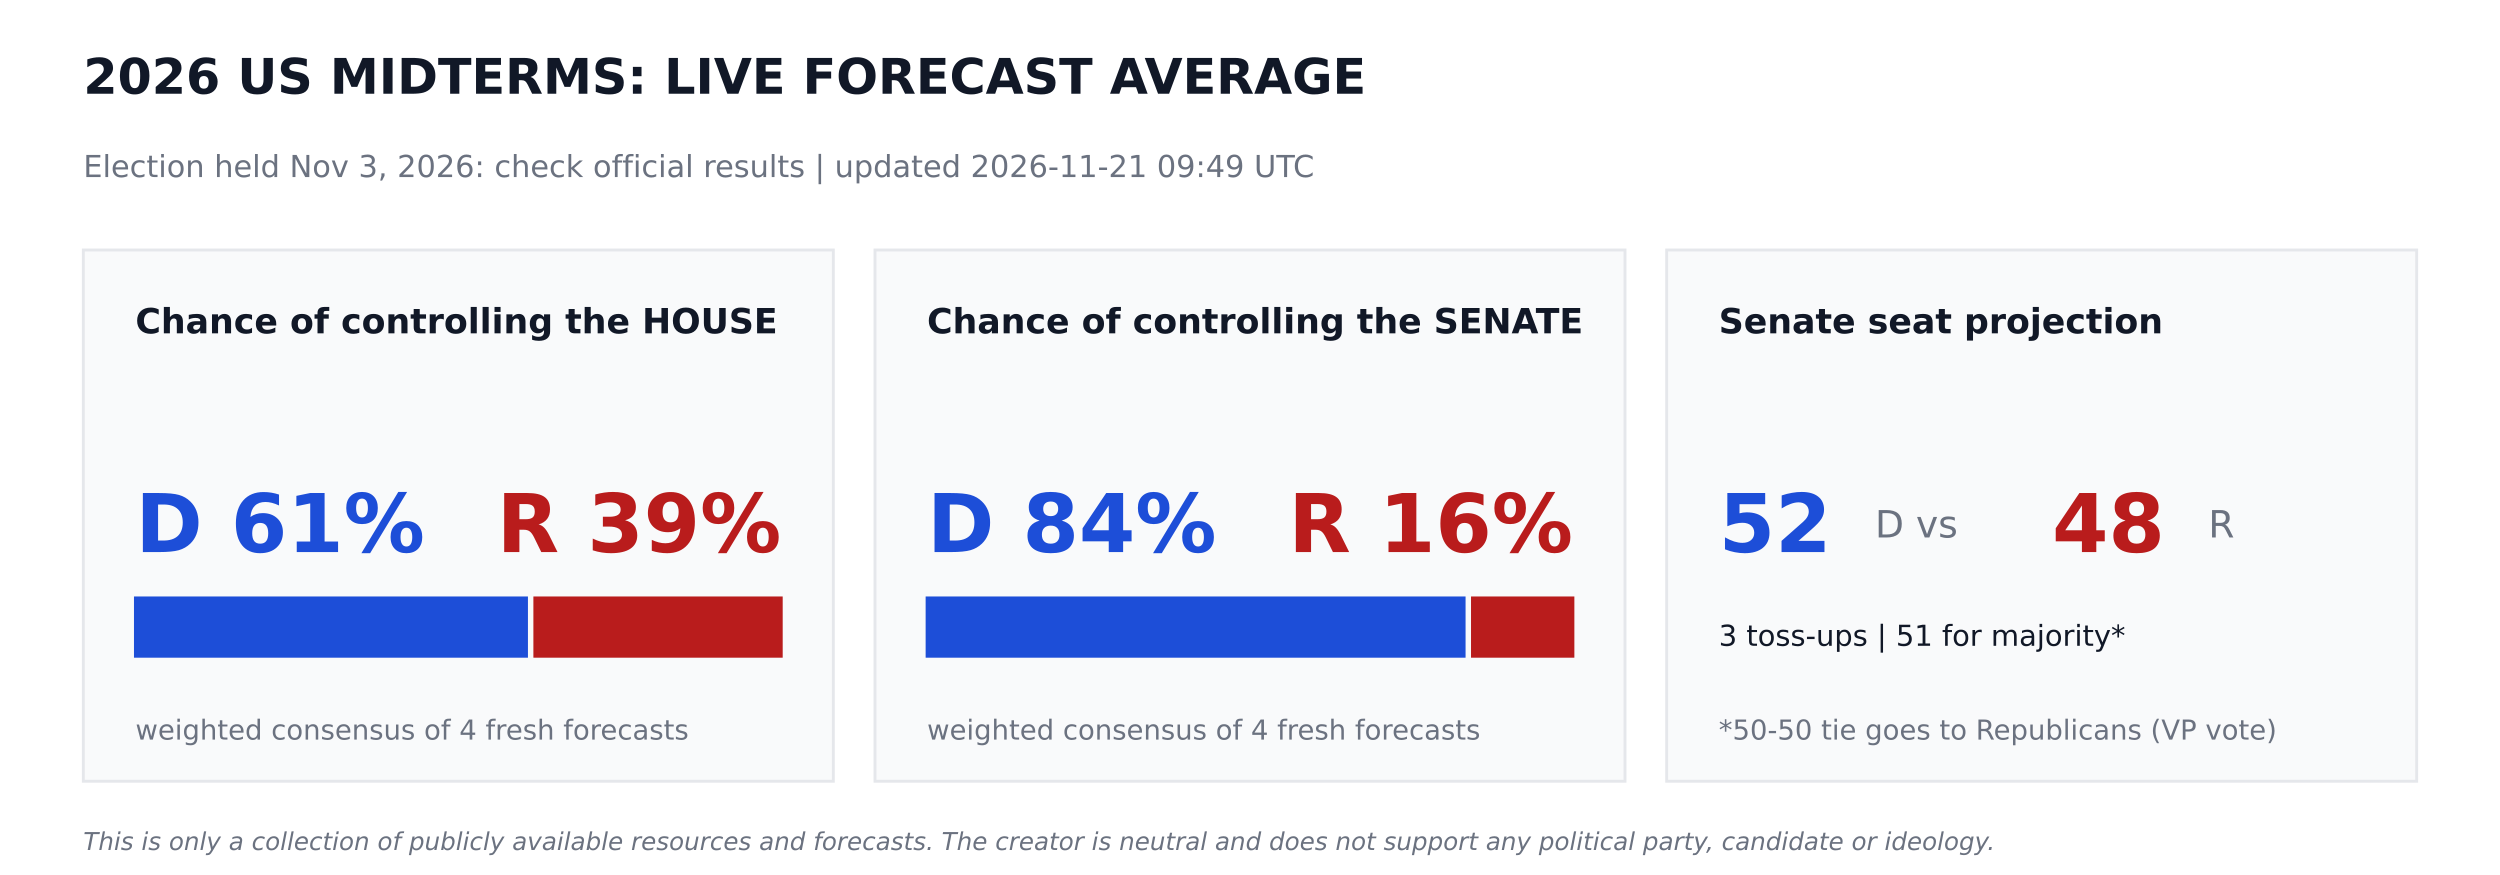
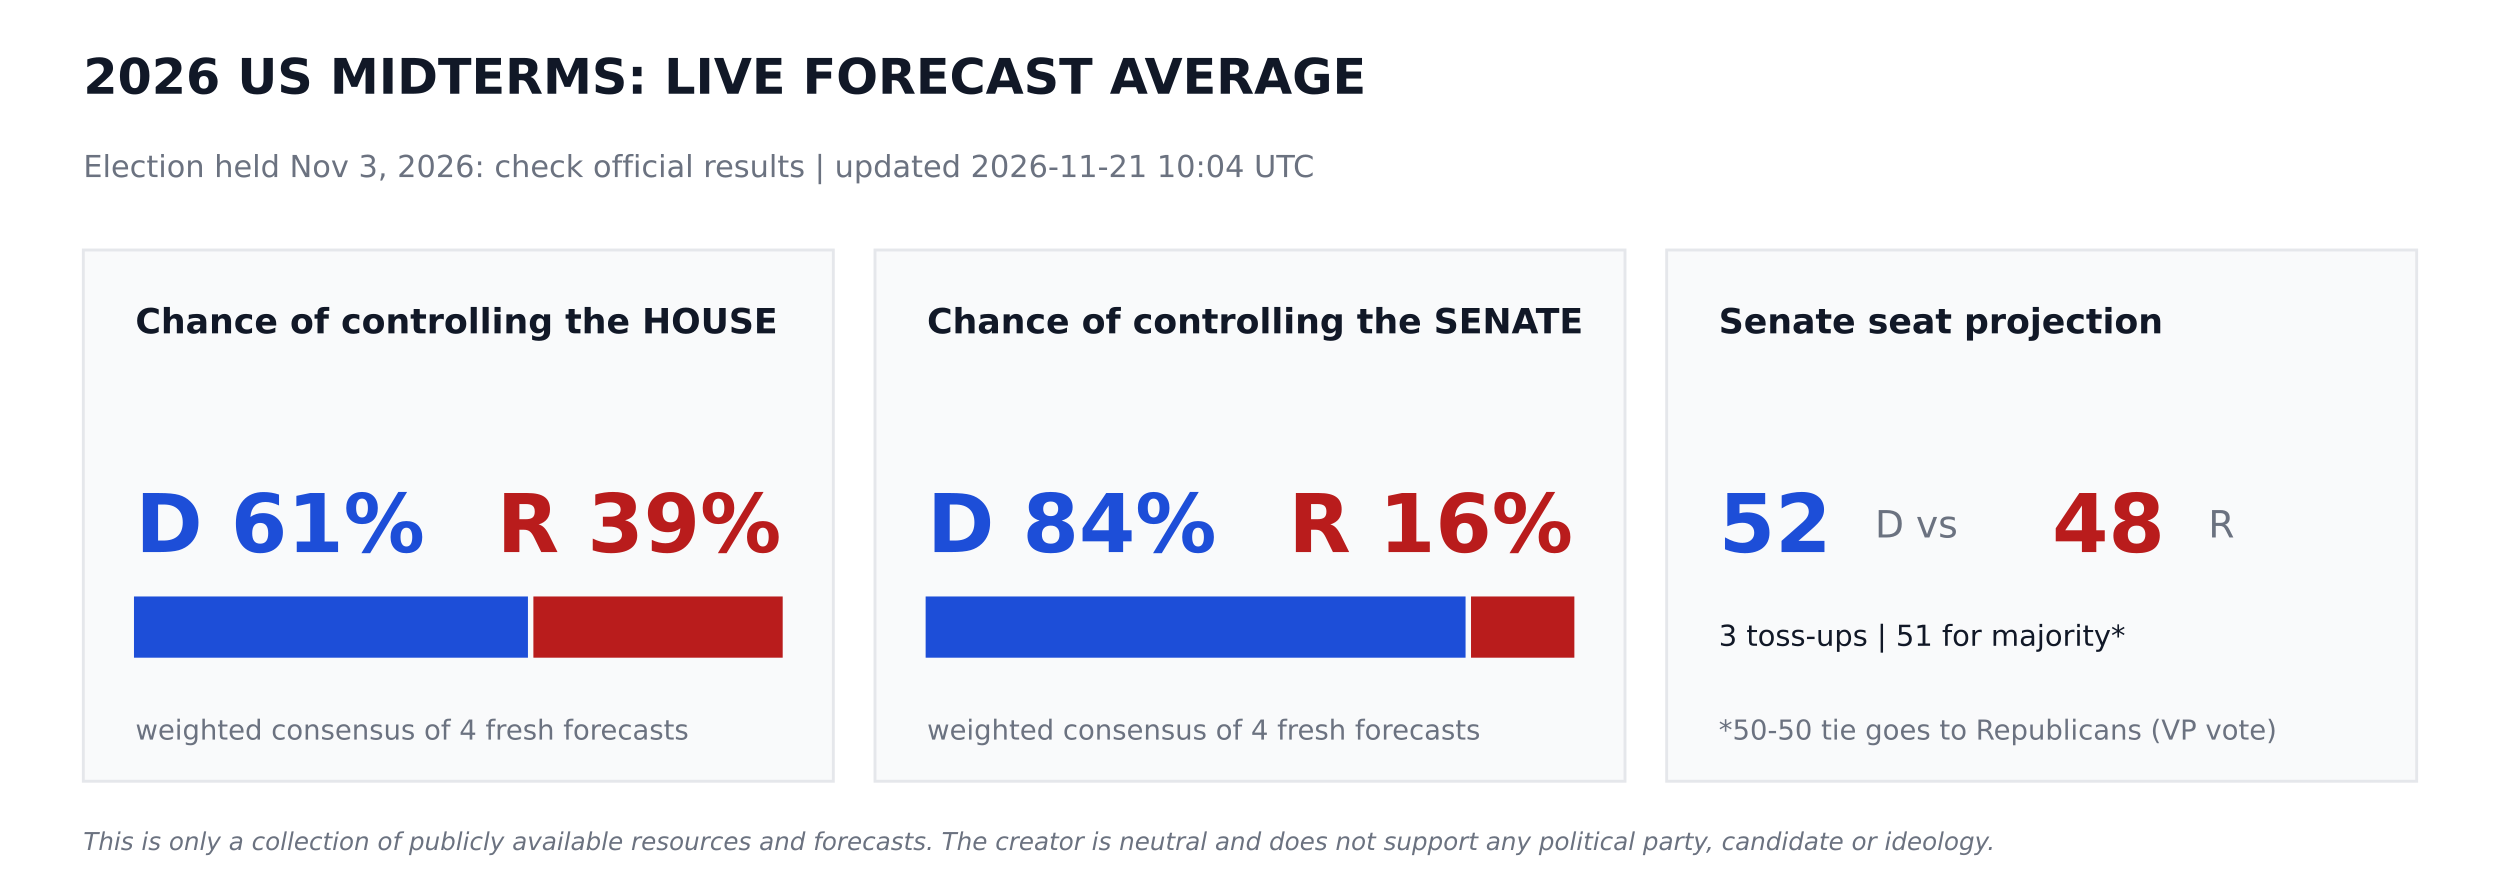
<svg xmlns="http://www.w3.org/2000/svg" width="864pt" height="302.4pt" viewBox="0 0 864 302.4" version="1.1">
  <defs>
    <style type="text/css">*{stroke-linejoin: round; stroke-linecap: butt}</style>
  </defs>
  <g id="figure_1">
    <g id="patch_1">
      <path d="M 0 302.4  L 864 302.4  L 864 0  L 0 0  z " style="fill: #ffffff" />
    </g>
    <g id="axes_1">
      <g id="patch_2">
-         <path d="M 28.8 270  L 288 270  L 288 86.4  L 28.8 86.4  z " clip-path="url(#p76beb146bb)" style="fill: #f9fafb; stroke: #e5e7eb; stroke-linejoin: miter" />
+         <path d="M 28.8 270  L 288 270  L 288 86.4  L 28.8 86.4  z " clip-path="url(#pfe7ee1480c)" style="fill: #f9fafb; stroke: #e5e7eb; stroke-linejoin: miter" />
      </g>
      <g id="patch_3">
-         <path d="M 46.8 226.8  L 181.958 226.8  L 181.958 206.64  L 46.8 206.64  z " clip-path="url(#p76beb146bb)" style="fill: #1d4ed8; stroke: #1d4ed8; stroke-linejoin: miter" />
+         <path d="M 46.8 226.8  L 181.958 226.8  L 181.958 206.64  L 46.8 206.64  z " clip-path="url(#pfe7ee1480c)" style="fill: #1d4ed8; stroke: #1d4ed8; stroke-linejoin: miter" />
      </g>
      <g id="patch_4">
-         <path d="M 184.838 226.8  L 270 226.8  L 270 206.64  L 184.838 206.64  z " clip-path="url(#p76beb146bb)" style="fill: #b91c1c; stroke: #b91c1c; stroke-linejoin: miter" />
+         <path d="M 184.838 226.8  L 270 226.8  L 270 206.64  L 184.838 206.64  z " clip-path="url(#pfe7ee1480c)" style="fill: #b91c1c; stroke: #b91c1c; stroke-linejoin: miter" />
      </g>
      <g id="patch_5">
-         <path d="M 302.4 270  L 561.6 270  L 561.6 86.4  L 302.4 86.4  z " clip-path="url(#p76beb146bb)" style="fill: #f9fafb; stroke: #e5e7eb; stroke-linejoin: miter" />
+         <path d="M 302.4 270  L 561.6 270  L 561.6 86.4  L 302.4 86.4  z " clip-path="url(#pfe7ee1480c)" style="fill: #f9fafb; stroke: #e5e7eb; stroke-linejoin: miter" />
      </g>
      <g id="patch_6">
-         <path d="M 320.4 226.8  L 506.002 226.8  L 506.002 206.64  L 320.4 206.64  z " clip-path="url(#p76beb146bb)" style="fill: #1d4ed8; stroke: #1d4ed8; stroke-linejoin: miter" />
+         <path d="M 320.4 226.8  L 506.002 226.8  L 506.002 206.64  L 320.4 206.64  z " clip-path="url(#pfe7ee1480c)" style="fill: #1d4ed8; stroke: #1d4ed8; stroke-linejoin: miter" />
      </g>
      <g id="patch_7">
-         <path d="M 508.882 226.8  L 543.6 226.8  L 543.6 206.64  L 508.882 206.64  z " clip-path="url(#p76beb146bb)" style="fill: #b91c1c; stroke: #b91c1c; stroke-linejoin: miter" />
+         <path d="M 508.882 226.8  L 543.6 226.8  L 543.6 206.64  L 508.882 206.64  z " clip-path="url(#pfe7ee1480c)" style="fill: #b91c1c; stroke: #b91c1c; stroke-linejoin: miter" />
      </g>
      <g id="patch_8">
-         <path d="M 576 270  L 835.2 270  L 835.2 86.4  L 576 86.4  z " clip-path="url(#p76beb146bb)" style="fill: #f9fafb; stroke: #e5e7eb; stroke-linejoin: miter" />
+         <path d="M 576 270  L 835.2 270  L 835.2 86.4  L 576 86.4  z " clip-path="url(#pfe7ee1480c)" style="fill: #f9fafb; stroke: #e5e7eb; stroke-linejoin: miter" />
      </g>
      <g id="text_1">
        <text style="font-weight: 700; font-size: 17px; font-family: 'DejaVu Sans'; text-anchor: start; fill: #111827" x="28.8" y="32.4" transform="rotate(-0 28.8 32.4)">2026 US MIDTERMS: LIVE FORECAST AVERAGE</text>
      </g>
      <g id="text_2">
-         <text style="font-size: 10.5px; font-family: 'DejaVu Sans'; text-anchor: start; fill: #6b7280" x="28.8" y="61.2" transform="rotate(-0 28.8 61.2)">Election held Nov 3, 2026: check official results   |   updated 2026-11-21 09:49 UTC</text>
+         <text style="font-size: 10.5px; font-family: 'DejaVu Sans'; text-anchor: start; fill: #6b7280" x="28.8" y="61.2" transform="rotate(-0 28.8 61.2)">Election held Nov 3, 2026: check official results   |   updated 2026-11-21 10:04 UTC</text>
      </g>
      <g id="text_3">
        <text style="font-weight: 700; font-size: 12px; font-family: 'DejaVu Sans'; text-anchor: start; fill: #111827" x="46.8" y="115.2" transform="rotate(-0 46.8 115.2)">Chance of controlling the HOUSE</text>
      </g>
      <g id="text_4">
        <text style="font-weight: 700; font-size: 28px; font-family: 'DejaVu Sans'; text-anchor: start; fill: #1d4ed8" x="46.8" y="190.8" transform="rotate(-0 46.8 190.8)">D 61%</text>
      </g>
      <g id="text_5">
        <text style="font-weight: 700; font-size: 28px; font-family: 'DejaVu Sans'; text-anchor: end; fill: #b91c1c" x="270" y="190.8" transform="rotate(-0 270 190.8)">R 39%</text>
      </g>
      <g id="text_6">
        <text style="font-size: 9.5px; font-family: 'DejaVu Sans'; text-anchor: start; fill: #6b7280" x="46.8" y="255.6" transform="rotate(-0 46.8 255.6)">weighted consensus of 4 fresh forecasts</text>
      </g>
      <g id="text_7">
        <text style="font-weight: 700; font-size: 12px; font-family: 'DejaVu Sans'; text-anchor: start; fill: #111827" x="320.4" y="115.2" transform="rotate(-0 320.4 115.2)">Chance of controlling the SENATE</text>
      </g>
      <g id="text_8">
        <text style="font-weight: 700; font-size: 28px; font-family: 'DejaVu Sans'; text-anchor: start; fill: #1d4ed8" x="320.4" y="190.8" transform="rotate(-0 320.4 190.8)">D 84%</text>
      </g>
      <g id="text_9">
        <text style="font-weight: 700; font-size: 28px; font-family: 'DejaVu Sans'; text-anchor: end; fill: #b91c1c" x="543.6" y="190.8" transform="rotate(-0 543.6 190.8)">R 16%</text>
      </g>
      <g id="text_10">
        <text style="font-size: 9.5px; font-family: 'DejaVu Sans'; text-anchor: start; fill: #6b7280" x="320.4" y="255.6" transform="rotate(-0 320.4 255.6)">weighted consensus of 4 fresh forecasts</text>
      </g>
      <g id="text_11">
        <text style="font-weight: 700; font-size: 12px; font-family: 'DejaVu Sans'; text-anchor: start; fill: #111827" x="594" y="115.2" transform="rotate(-0 594 115.2)">Senate seat projection</text>
      </g>
      <g id="text_12">
        <text style="font-weight: 700; font-size: 28px; font-family: 'DejaVu Sans'; text-anchor: start; fill: #1d4ed8" x="594" y="190.8" transform="rotate(-0 594 190.8)">52</text>
      </g>
      <g id="text_13">
        <text style="font-size: 13px; font-family: 'DejaVu Sans'; text-anchor: start; fill: #6b7280" x="648" y="185.76" transform="rotate(-0 648 185.76)">D  vs</text>
      </g>
      <g id="text_14">
        <text style="font-weight: 700; font-size: 28px; font-family: 'DejaVu Sans'; text-anchor: start; fill: #b91c1c" x="709.2" y="190.8" transform="rotate(-0 709.2 190.8)">48</text>
      </g>
      <g id="text_15">
        <text style="font-size: 13px; font-family: 'DejaVu Sans'; text-anchor: start; fill: #6b7280" x="763.2" y="185.76" transform="rotate(-0 763.2 185.76)">R</text>
      </g>
      <g id="text_16">
        <text style="font-size: 10px; font-family: 'DejaVu Sans'; text-anchor: start; fill: #111827" x="594" y="223.2" transform="rotate(-0 594 223.2)">3 toss-ups  |  51 for majority*</text>
      </g>
      <g id="text_17">
        <text style="font-size: 9.5px; font-family: 'DejaVu Sans'; text-anchor: start; fill: #6b7280" x="594" y="255.6" transform="rotate(-0 594 255.6)">*50-50 tie goes to Republicans (VP vote)</text>
      </g>
      <g id="text_18">
        <text style="font-style: italic; font-size: 8.5px; font-family: 'DejaVu Sans'; text-anchor: start; fill: #6b7280" x="28.8" y="293.76" transform="rotate(-0 28.8 293.76)">This is only a collection of publicly available resources and forecasts. The creator is neutral and does not support any political party, candidate or ideology.</text>
      </g>
    </g>
  </g>
  <defs>
-     <clipPath id="p76beb146bb">
+     <clipPath id="pfe7ee1480c">
      <rect x="0" y="0" width="864" height="302.4" />
    </clipPath>
  </defs>
</svg>
